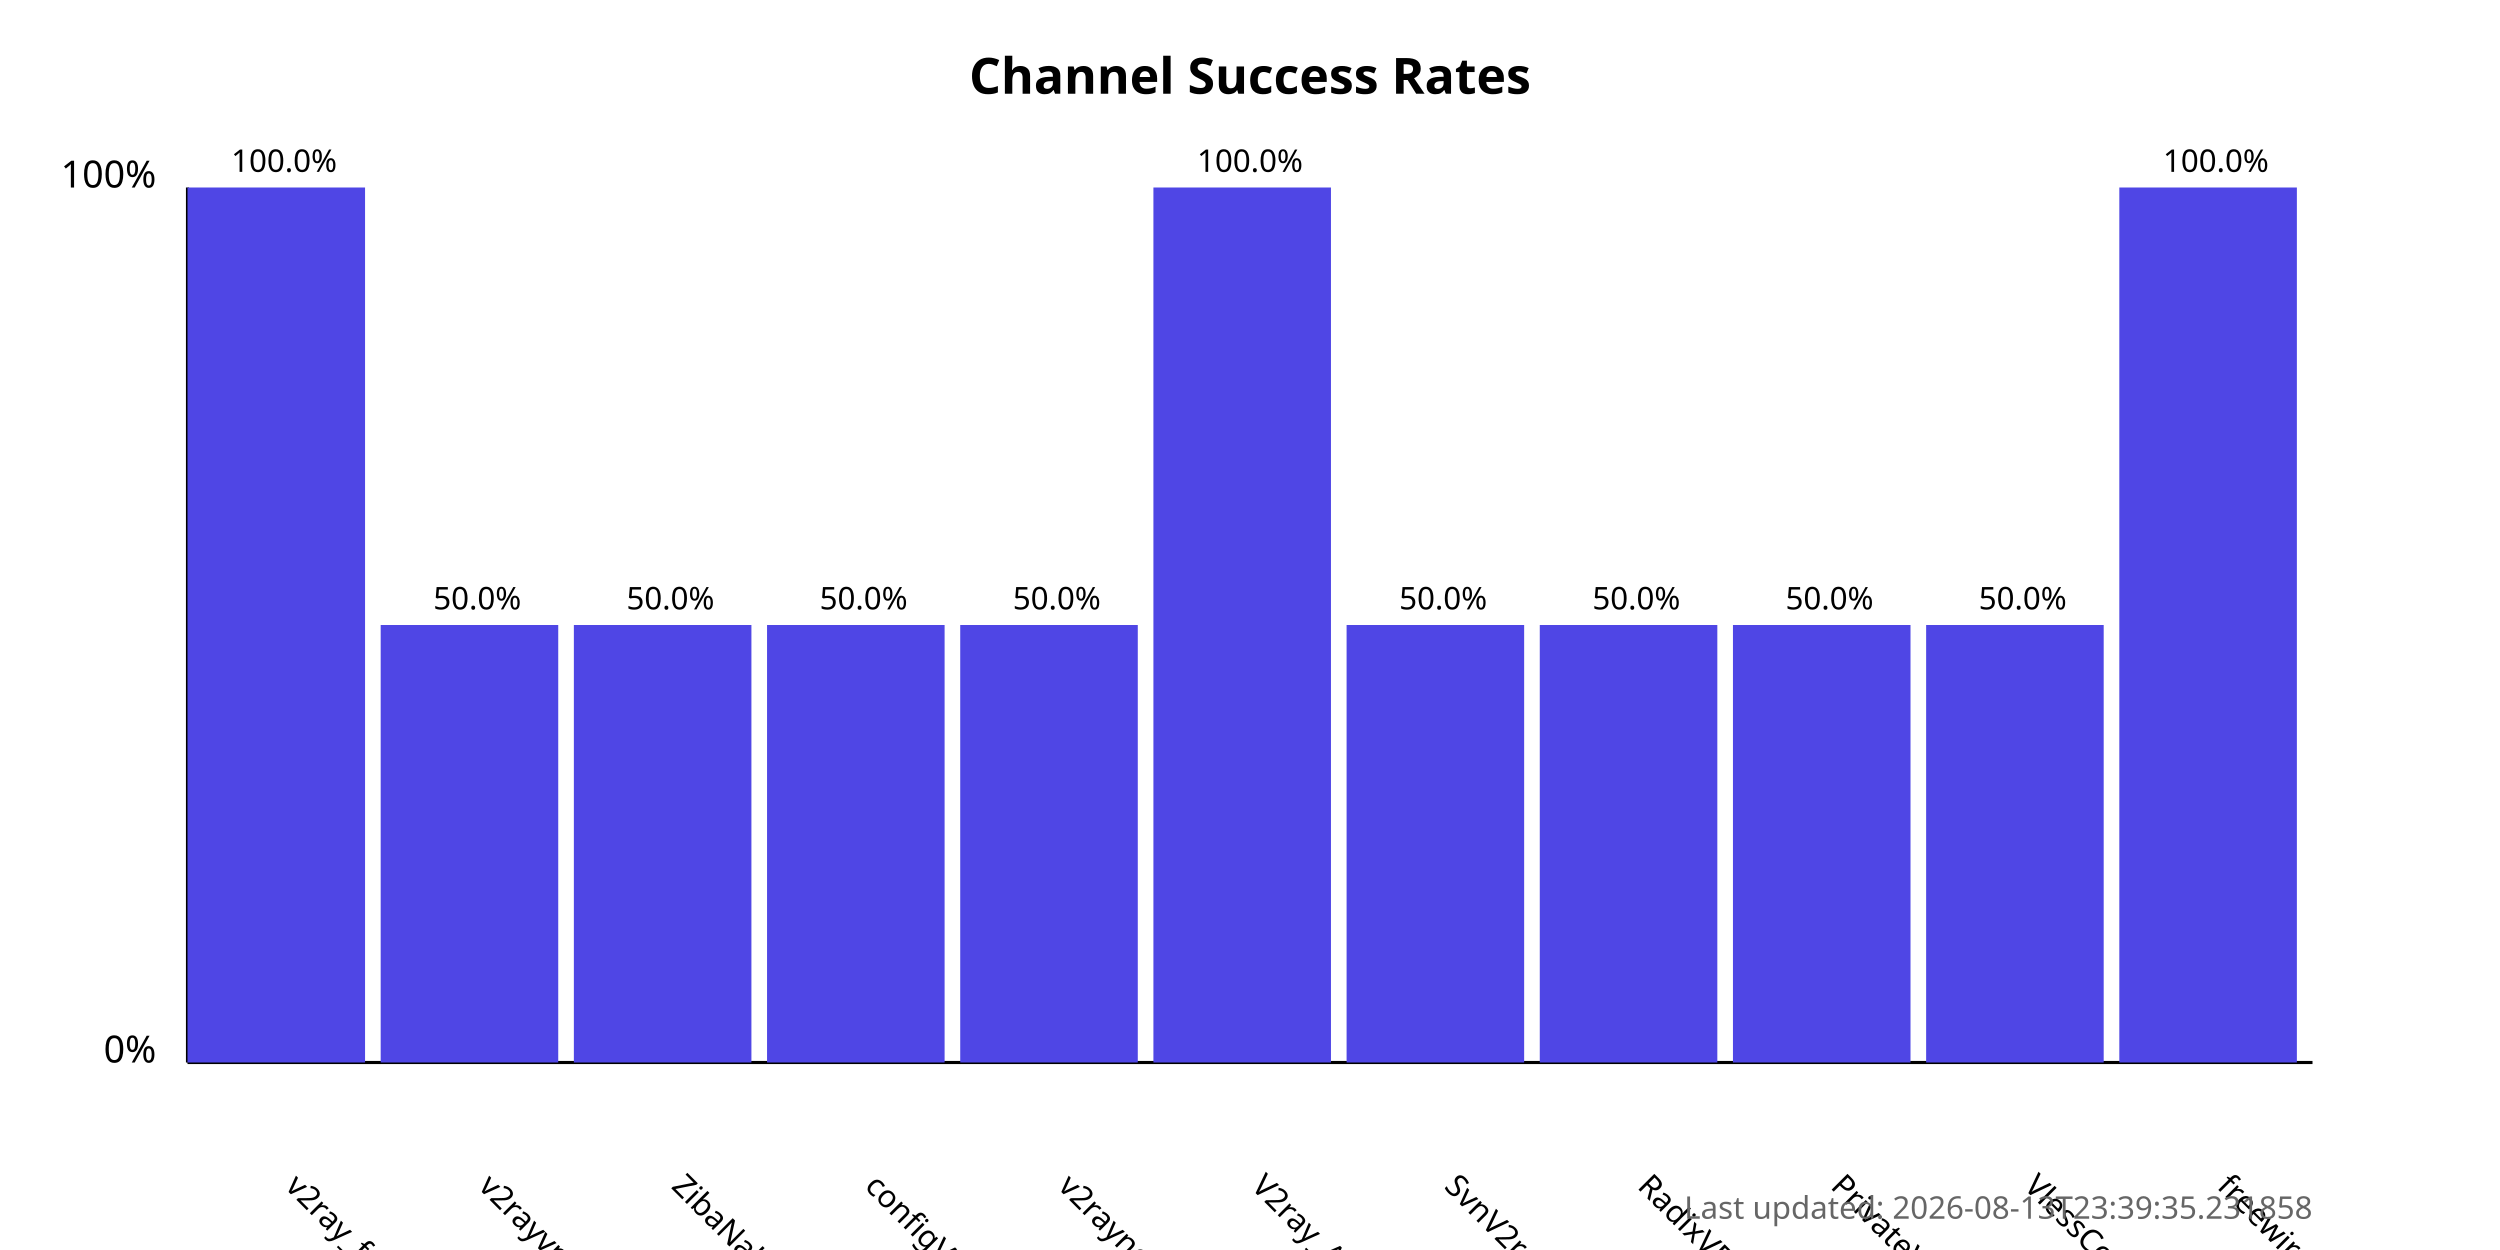
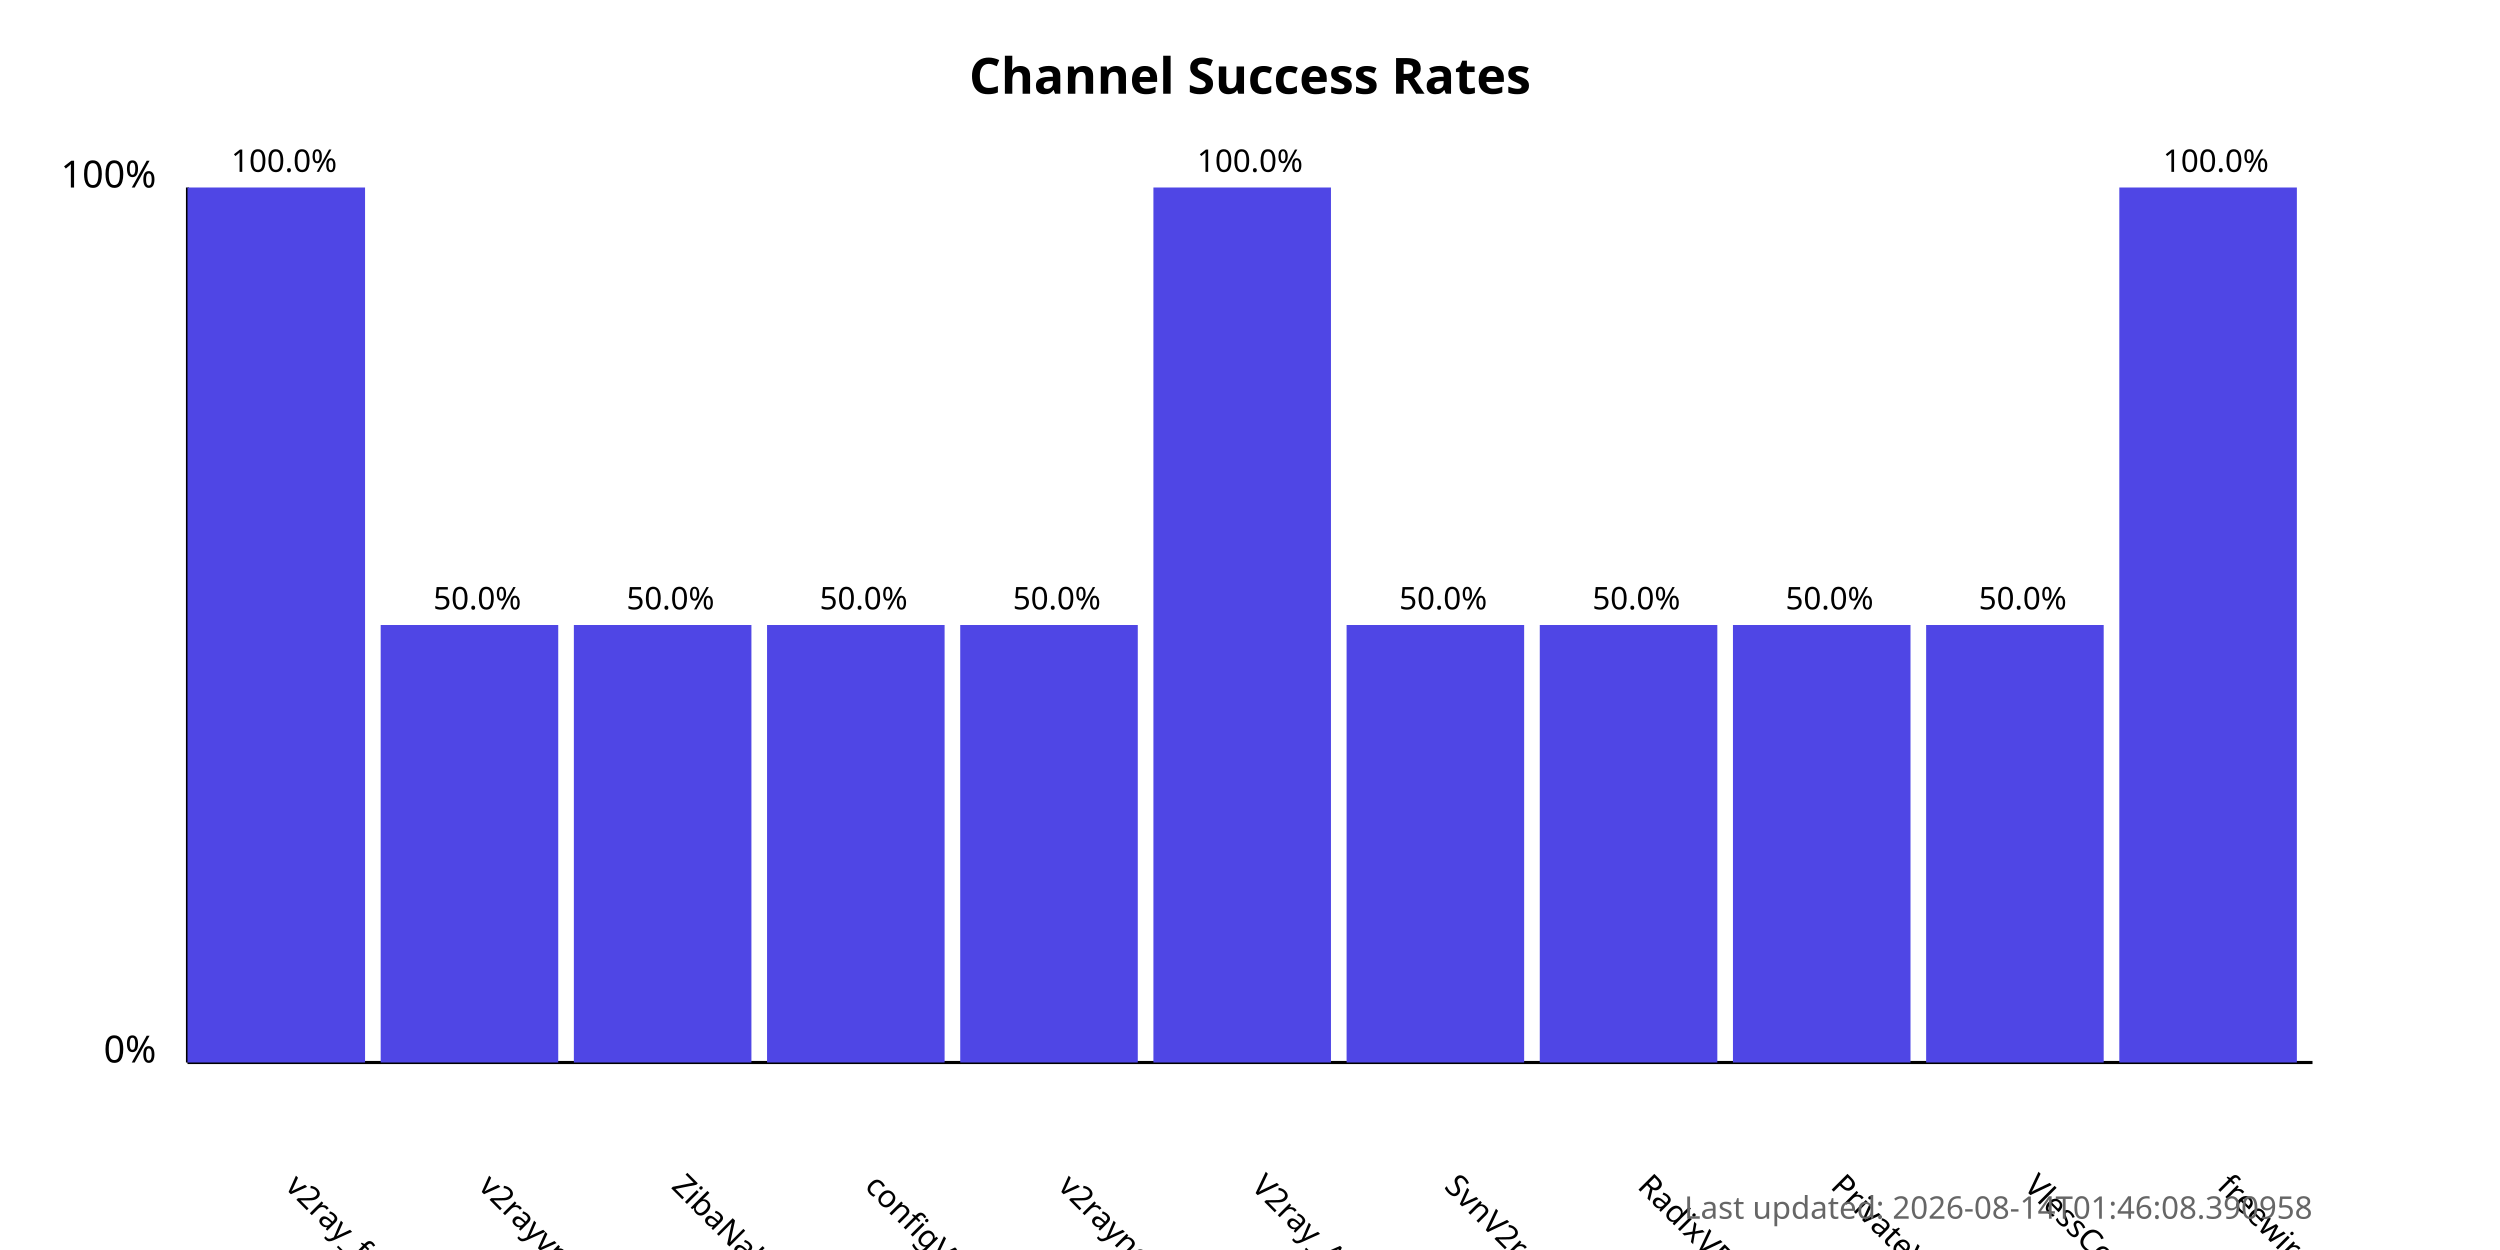
<svg xmlns="http://www.w3.org/2000/svg" width="800" height="400">
  <style>
            .chart-title { font: bold 16px sans-serif; }
            .axis-label { font: 12px sans-serif; }
            .tick-label { font: 10px sans-serif; }
            .bar { fill: #4f46e5; }
            .bar:hover { fill: #6366f1; }
            .timestamp { font: 10px sans-serif; fill: #666; }
        </style>
  <text x="400.0" y="30" text-anchor="middle" class="chart-title">
            Channel Success Rates
        </text>
  <line x1="60" y1="340" x2="60" y2="60" stroke="black" stroke-width="1" />
  <line x1="60" y1="340" x2="740" y2="340" stroke="black" stroke-width="1" />
  <text x="50" y="340" text-anchor="end" class="axis-label">0%</text>
  <text x="50" y="60" text-anchor="end" class="axis-label">100%</text>
  <g>
    <rect x="60" y="60.0" width="56.818" height="280.0" class="bar" />
    <text x="90.909" y="380" transform="rotate(45, 90.90909, 380)" text-anchor="start" class="tick-label">
                v2ray_free_conf
            </text>
    <text x="90.909" y="55.0" text-anchor="middle" class="tick-label">
                100.0%
            </text>
  </g>
  <g>
    <rect x="121.818" y="200.0" width="56.818" height="140.0" class="bar" />
    <text x="152.727" y="380" transform="rotate(45, 152.7273, 380)" text-anchor="start" class="tick-label">
                v2rayvpno
            </text>
    <text x="152.727" y="195.0" text-anchor="middle" class="tick-label">
                50.0%
            </text>
  </g>
  <g>
    <rect x="183.636" y="200.0" width="56.818" height="140.0" class="bar" />
    <text x="214.545" y="380" transform="rotate(45, 214.5455, 380)" text-anchor="start" class="tick-label">
                ZibaNabz
            </text>
    <text x="214.545" y="195.0" text-anchor="middle" class="tick-label">
                50.0%
            </text>
  </g>
  <g>
    <rect x="245.455" y="200.0" width="56.818" height="140.0" class="bar" />
    <text x="276.364" y="380" transform="rotate(45, 276.3636, 380)" text-anchor="start" class="tick-label">
                configV2rayForFree
            </text>
    <text x="276.364" y="195.0" text-anchor="middle" class="tick-label">
                50.0%
            </text>
  </g>
  <g>
    <rect x="307.273" y="200.0" width="56.818" height="140.0" class="bar" />
    <text x="338.182" y="380" transform="rotate(45, 338.1818, 380)" text-anchor="start" class="tick-label">
                v2rayngvpn
            </text>
    <text x="338.182" y="195.0" text-anchor="middle" class="tick-label">
                50.0%
            </text>
  </g>
  <g>
    <rect x="369.091" y="60.0" width="56.818" height="280.0" class="bar" />
    <text x="400.0" y="380" transform="rotate(45, 400.0, 380)" text-anchor="start" class="tick-label">
                V2ray_Alpha
            </text>
    <text x="400.0" y="55.0" text-anchor="middle" class="tick-label">
                100.0%
            </text>
  </g>
  <g>
    <rect x="430.909" y="200.0" width="56.818" height="140.0" class="bar" />
    <text x="461.818" y="380" transform="rotate(45, 461.8182, 380)" text-anchor="start" class="tick-label">
                SvnV2ray
            </text>
    <text x="461.818" y="195.0" text-anchor="middle" class="tick-label">
                50.0%
            </text>
  </g>
  <g>
    <rect x="492.727" y="200.0" width="56.818" height="140.0" class="bar" />
    <text x="523.636" y="380" transform="rotate(45, 523.6364, 380)" text-anchor="start" class="tick-label">
                RadixVPN
            </text>
    <text x="523.636" y="195.0" text-anchor="middle" class="tick-label">
                50.0%
            </text>
  </g>
  <g>
    <rect x="554.545" y="200.0" width="56.818" height="140.0" class="bar" />
    <text x="585.455" y="380" transform="rotate(45, 585.4545, 380)" text-anchor="start" class="tick-label">
                PrivateVPNs
            </text>
    <text x="585.455" y="195.0" text-anchor="middle" class="tick-label">
                50.0%
            </text>
  </g>
  <g>
    <rect x="616.364" y="200.0" width="56.818" height="140.0" class="bar" />
    <text x="647.273" y="380" transform="rotate(45, 647.2727, 380)" text-anchor="start" class="tick-label">
                VlessConfig
            </text>
    <text x="647.273" y="195.0" text-anchor="middle" class="tick-label">
                50.0%
            </text>
  </g>
  <g>
    <rect x="678.182" y="60.0" width="56.818" height="280.0" class="bar" />
    <text x="709.091" y="380" transform="rotate(45, 709.0909, 380)" text-anchor="start" class="tick-label">
                freewireguard
            </text>
    <text x="709.091" y="55.0" text-anchor="middle" class="tick-label">
                100.0%
            </text>
  </g>
  <text x="740" y="390" text-anchor="end" class="timestamp">
-             Last updated: 2026-08-13T23:39:35.231858
+             Last updated: 2026-08-14T01:46:08.390958
        </text>
</svg>
